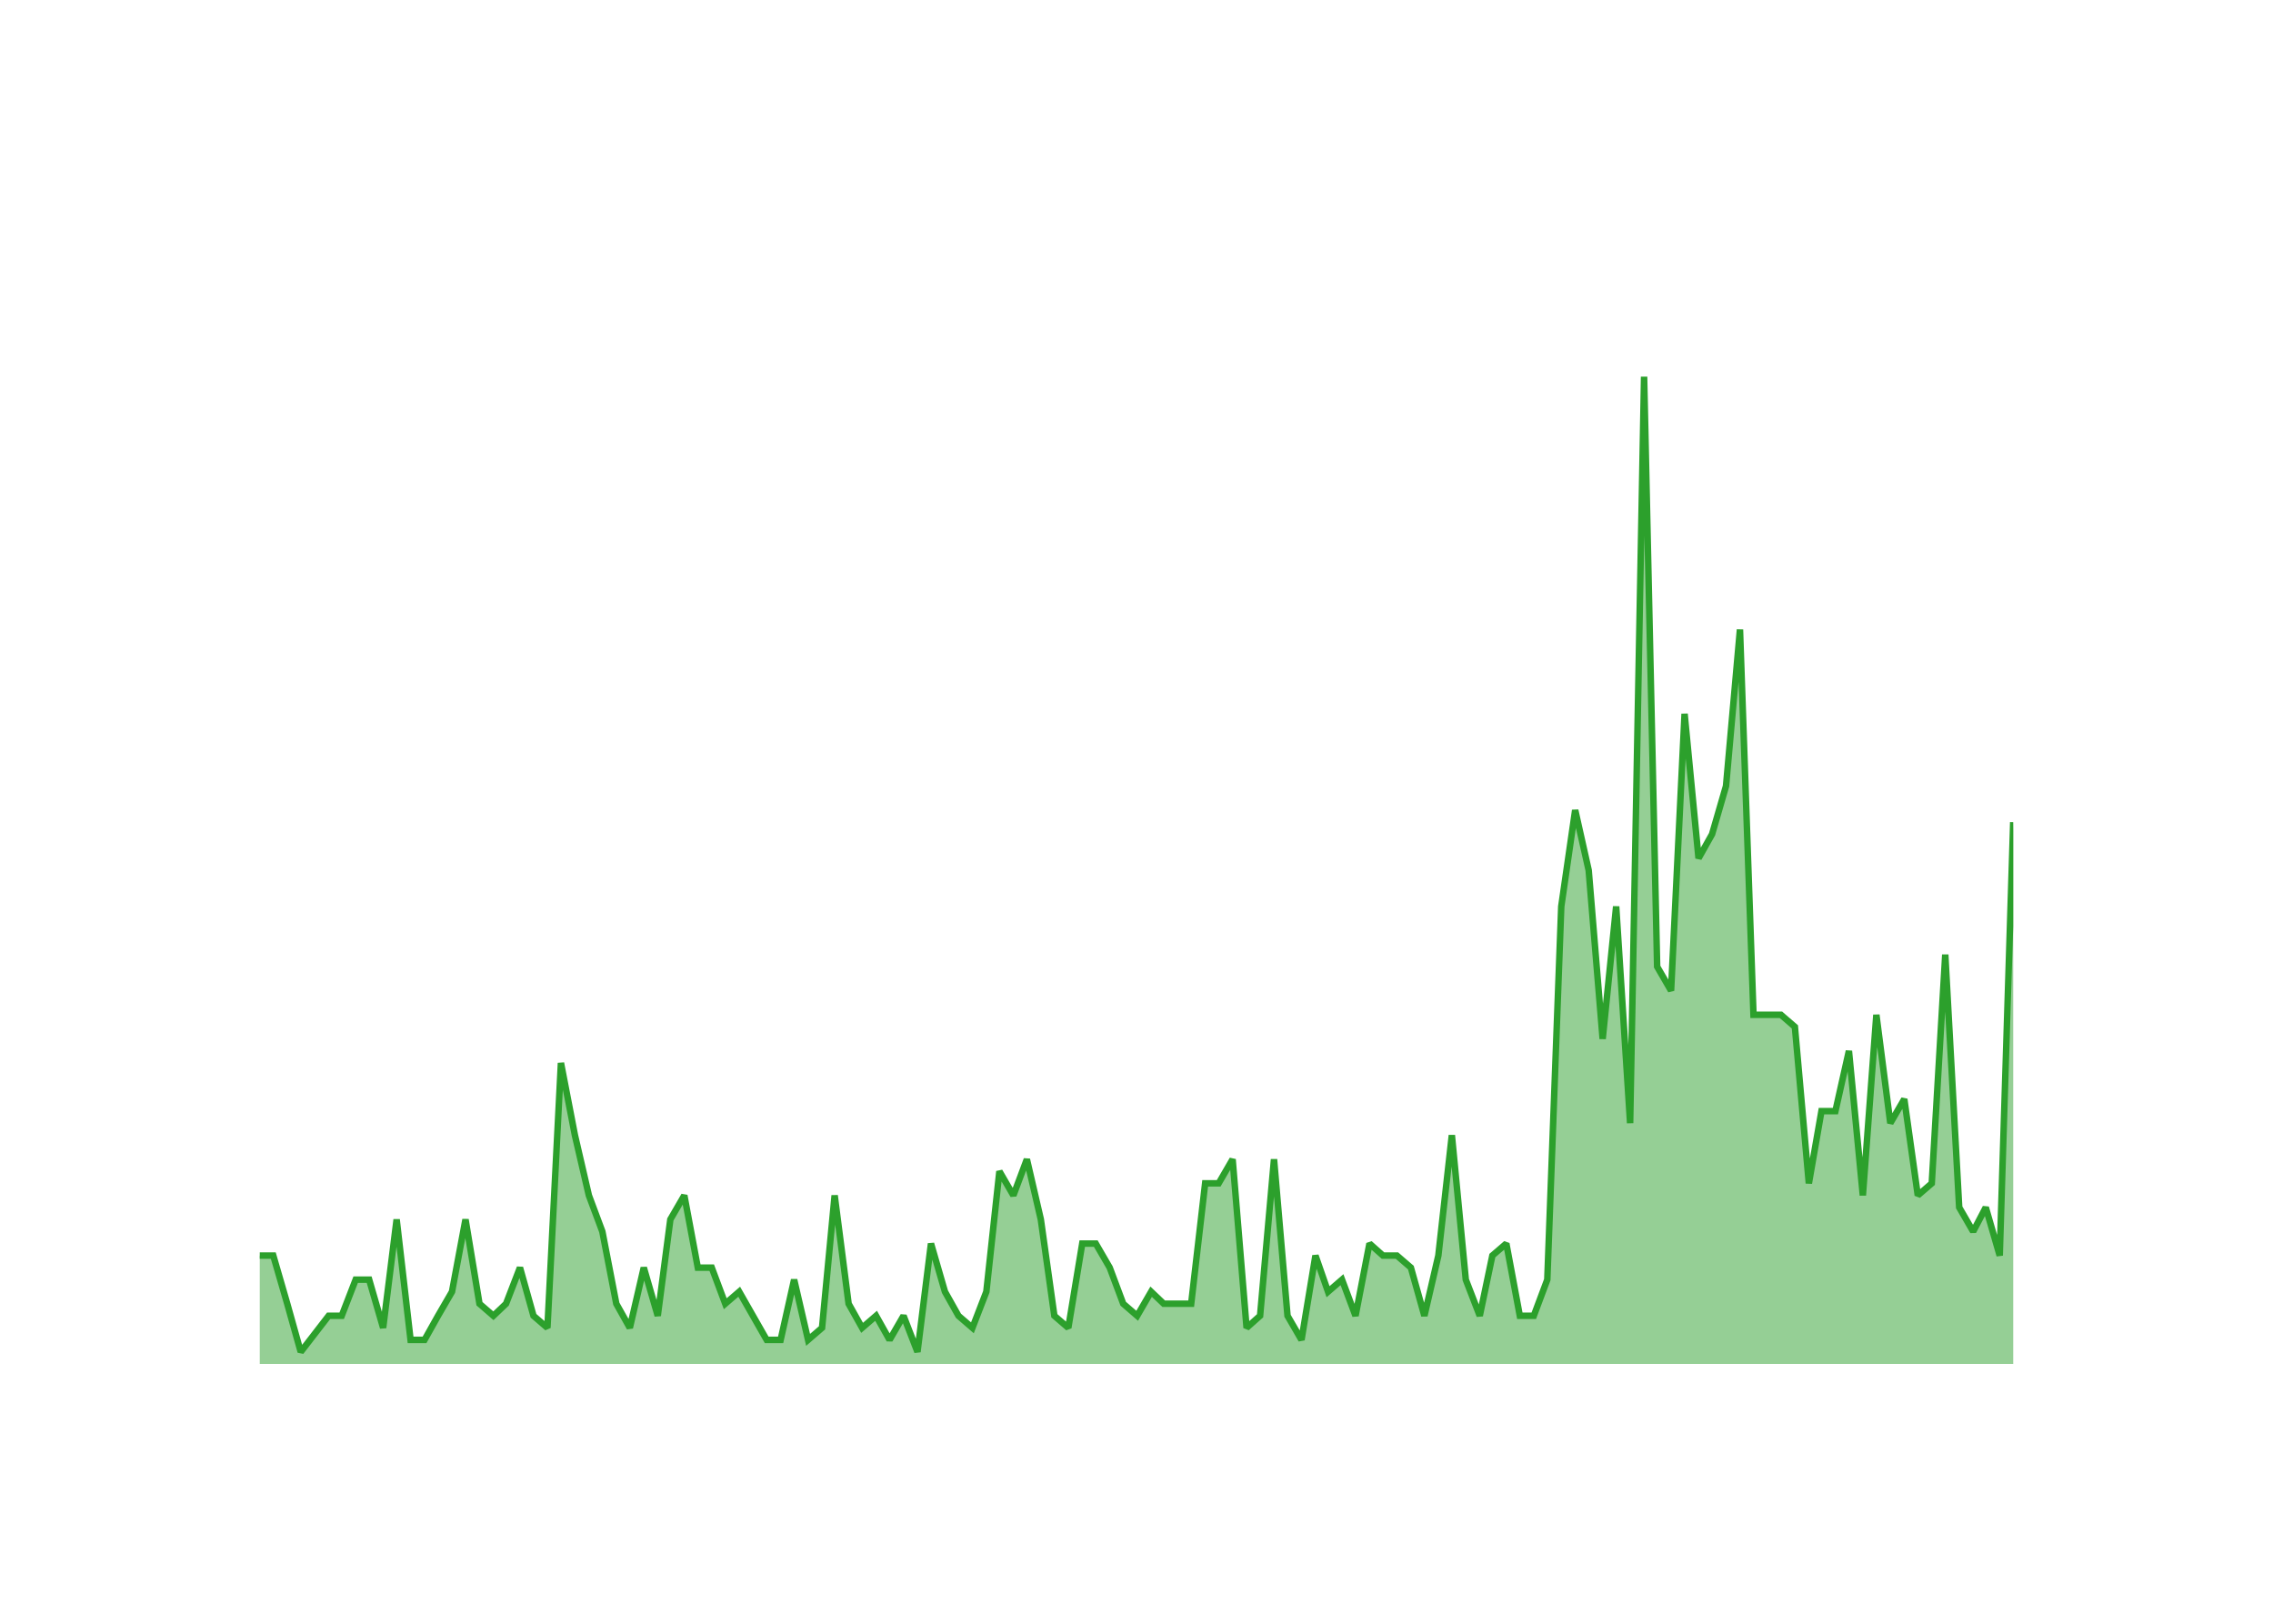
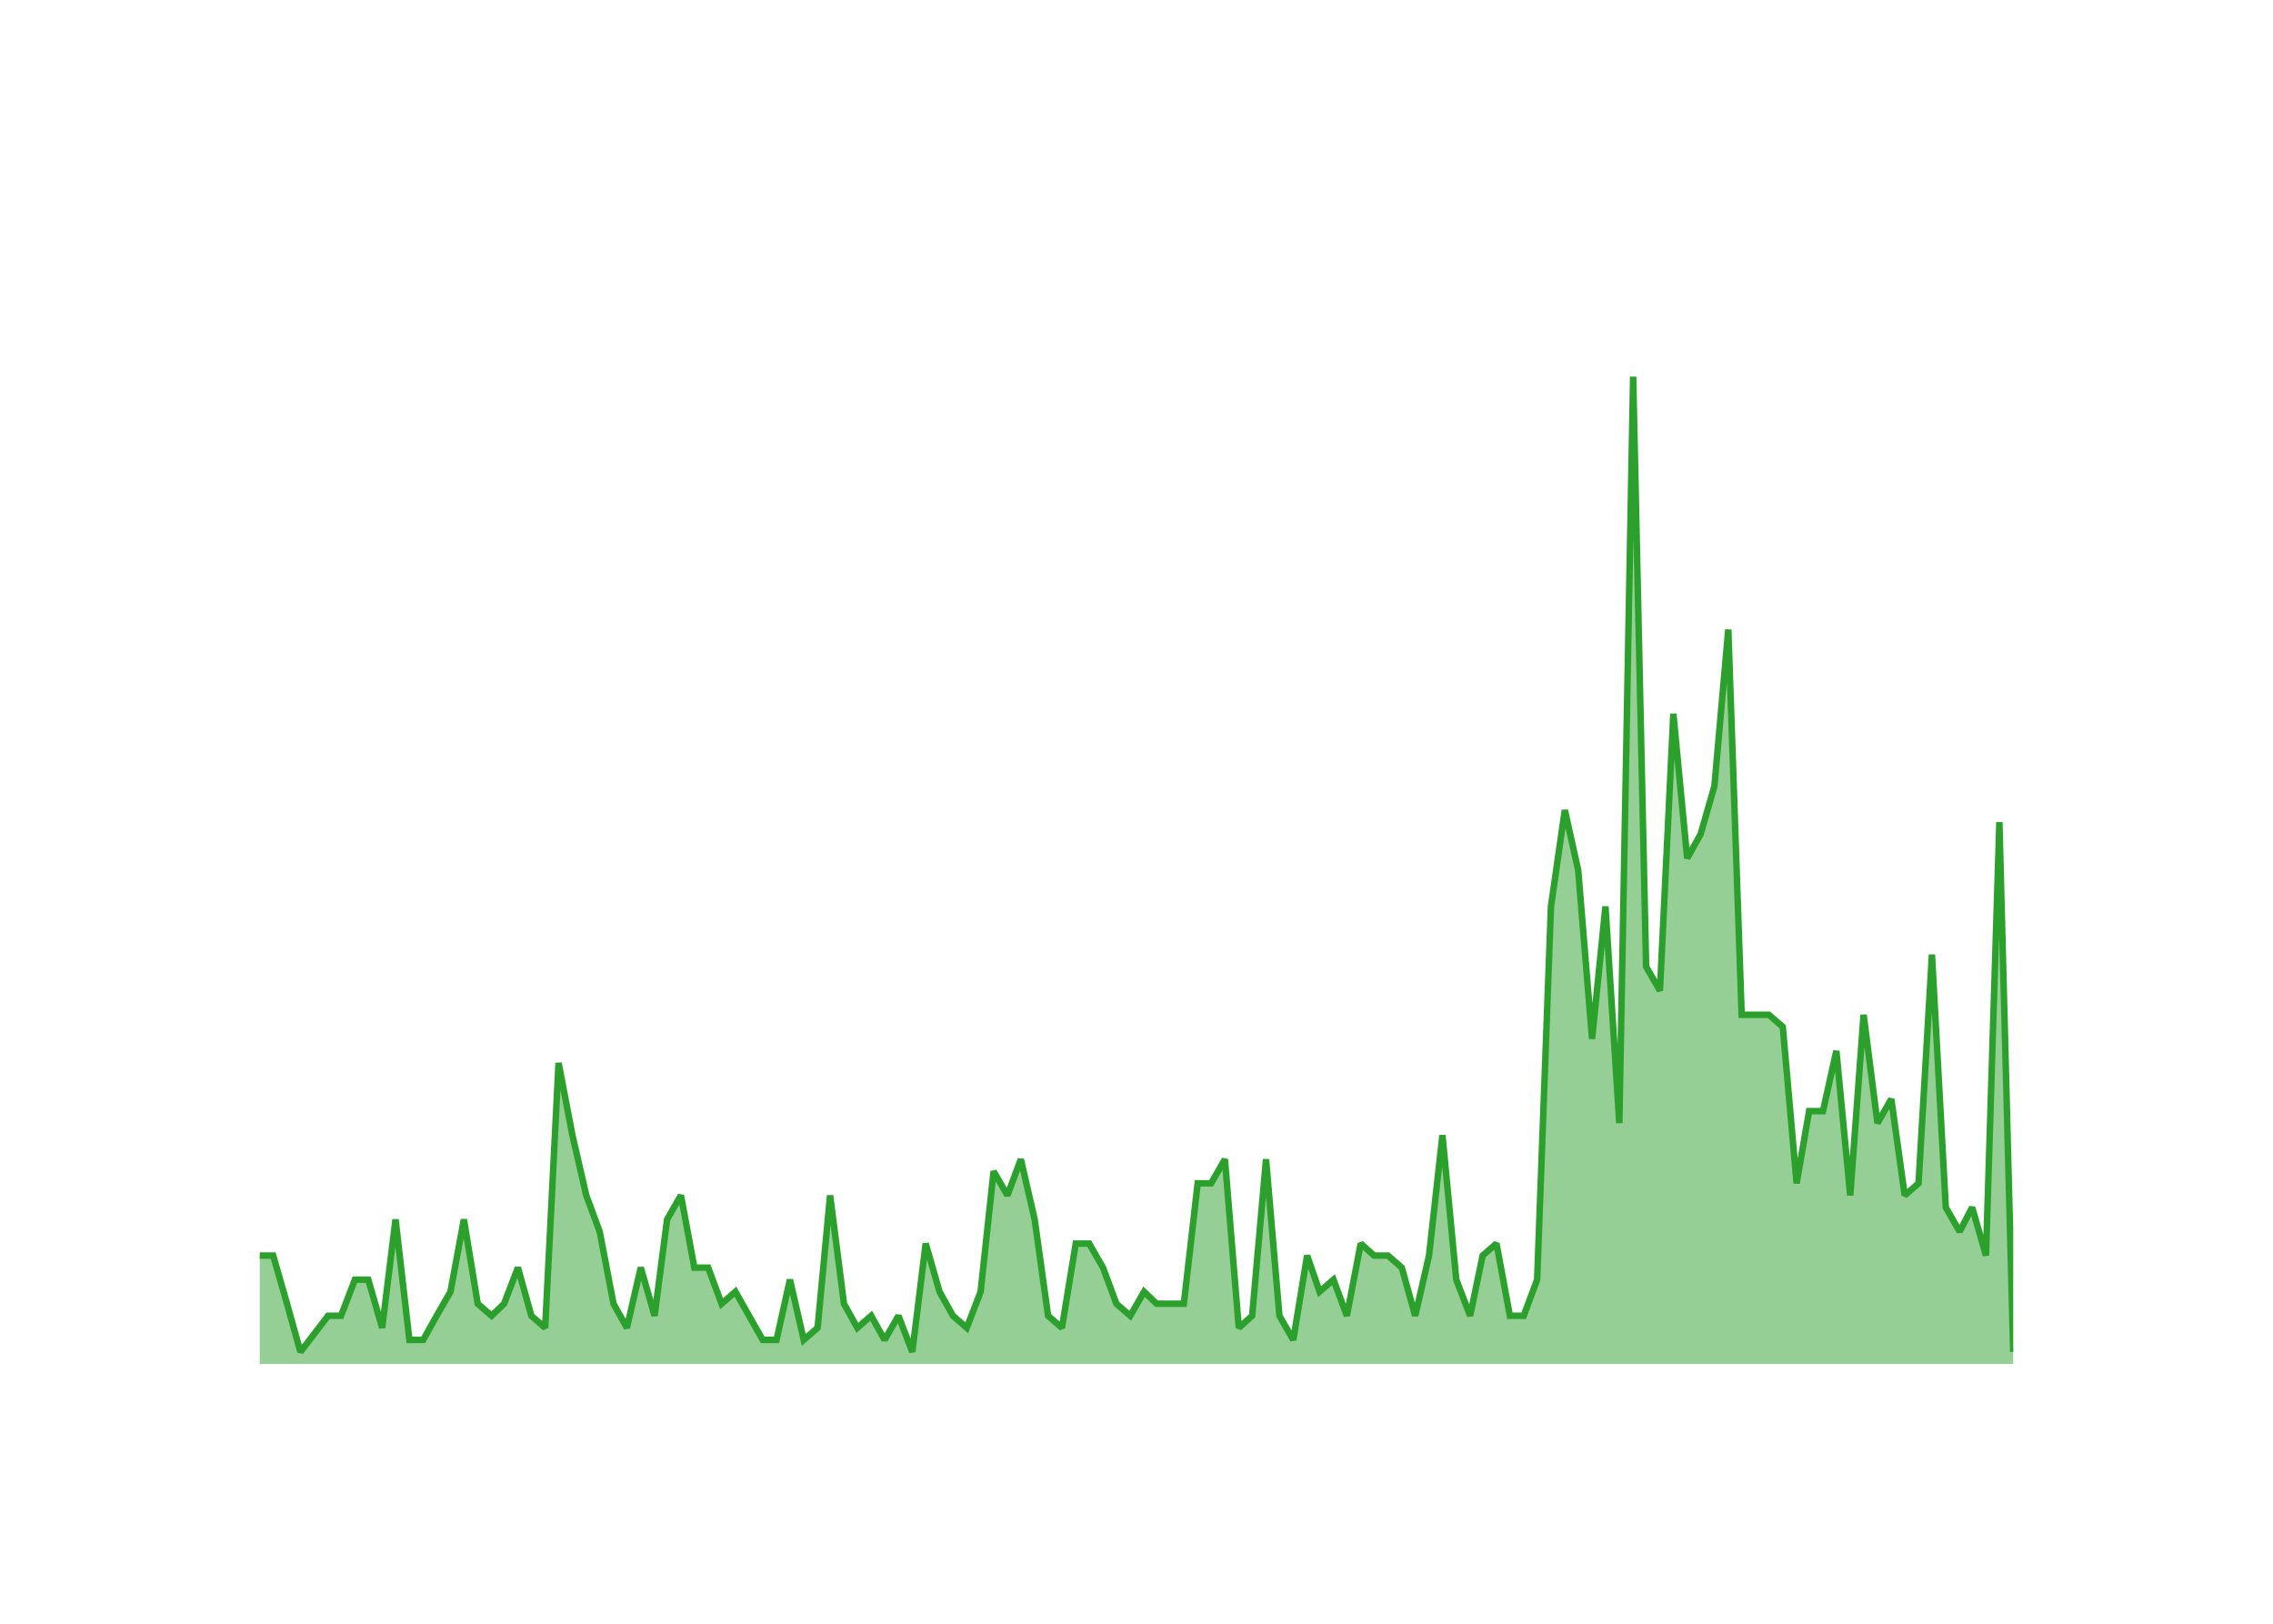
<svg xmlns="http://www.w3.org/2000/svg" class="main-svg" width="700" height="500" style="" viewBox="0 0 700 500">
  <rect x="0" y="0" width="700" height="500" style="fill: rgb(0, 0, 0); fill-opacity: 0;" />
-   <defs id="defs-d67f4b">
+   <defs id="defs-fe10d9">
    <g class="clips">
-       <clipPath id="clipd67f4bxyplot" class="plotclip">
+       <clipPath id="clipfe10d9xyplot" class="plotclip">
        <rect width="540" height="320" />
      </clipPath>
-       <clipPath class="axesclip" id="clipd67f4bx">
+       <clipPath class="axesclip" id="clipfe10d9x">
        <rect x="80" y="0" width="540" height="500" />
      </clipPath>
-       <clipPath class="axesclip" id="clipd67f4by">
+       <clipPath class="axesclip" id="clipfe10d9y">
        <rect x="0" y="100" width="700" height="320" />
      </clipPath>
-       <clipPath class="axesclip" id="clipd67f4bxy">
+       <clipPath class="axesclip" id="clipfe10d9xy">
        <rect x="80" y="100" width="540" height="320" />
      </clipPath>
    </g>
    <g class="gradients" />
    <g class="patterns" />
  </defs>
  <g class="bglayer">
    <rect class="bg" x="80" y="100" width="540" height="320" style="fill: rgb(0, 0, 0); fill-opacity: 0; stroke-width: 0;" />
  </g>
  <g class="layer-below">
    <g class="imagelayer" />
    <g class="shapelayer" />
  </g>
  <g class="cartesianlayer">
    <g class="subplot xy">
      <g class="layer-subplot">
        <g class="shapelayer" />
        <g class="imagelayer" />
      </g>
      <g class="minor-gridlayer">
        <g class="x" />
        <g class="y" />
      </g>
      <g class="gridlayer">
        <g class="x">
-           <path class="xgrid crisp" transform="translate(96.91,0)" d="M0,100v320" style="stroke: rgb(255, 255, 255); stroke-opacity: 1; stroke-width: 1px;" />
-           <path class="xgrid crisp" transform="translate(198.26,0)" d="M0,100v320" style="stroke: rgb(255, 255, 255); stroke-opacity: 1; stroke-width: 1px;" />
-           <path class="xgrid crisp" transform="translate(299.47,0)" d="M0,100v320" style="stroke: rgb(255, 255, 255); stroke-opacity: 1; stroke-width: 1px;" />
-           <path class="xgrid crisp" transform="translate(400.81,0)" d="M0,100v320" style="stroke: rgb(255, 255, 255); stroke-opacity: 1; stroke-width: 1px;" />
-           <path class="xgrid crisp" transform="translate(502.02,0)" d="M0,100v320" style="stroke: rgb(255, 255, 255); stroke-opacity: 1; stroke-width: 1px;" />
-           <path class="xgrid crisp" transform="translate(603.36,0)" d="M0,100v320" style="stroke: rgb(255, 255, 255); stroke-opacity: 1; stroke-width: 1px;" />
+           <path class="xgrid crisp" transform="translate(96.78,0)" d="M0,100v320" style="stroke: rgb(255, 255, 255); stroke-opacity: 1; stroke-width: 1px;" />
+           <path class="xgrid crisp" transform="translate(197.33,0)" d="M0,100v320" style="stroke: rgb(255, 255, 255); stroke-opacity: 1; stroke-width: 1px;" />
+           <path class="xgrid crisp" transform="translate(297.73,0)" d="M0,100v320" style="stroke: rgb(255, 255, 255); stroke-opacity: 1; stroke-width: 1px;" />
+           <path class="xgrid crisp" transform="translate(398.28,0)" d="M0,100v320" style="stroke: rgb(255, 255, 255); stroke-opacity: 1; stroke-width: 1px;" />
+           <path class="xgrid crisp" transform="translate(498.69,0)" d="M0,100v320" style="stroke: rgb(255, 255, 255); stroke-opacity: 1; stroke-width: 1px;" />
+           <path class="xgrid crisp" transform="translate(599.23,0)" d="M0,100v320" style="stroke: rgb(255, 255, 255); stroke-opacity: 1; stroke-width: 1px;" />
        </g>
        <g class="y">
          <path class="ygrid crisp" transform="translate(0,382.93)" d="M80,0h540" style="stroke: rgb(255, 255, 255); stroke-opacity: 1; stroke-width: 1px;" />
          <path class="ygrid crisp" transform="translate(0,345.85)" d="M80,0h540" style="stroke: rgb(255, 255, 255); stroke-opacity: 1; stroke-width: 1px;" />
          <path class="ygrid crisp" transform="translate(0,308.78)" d="M80,0h540" style="stroke: rgb(255, 255, 255); stroke-opacity: 1; stroke-width: 1px;" />
          <path class="ygrid crisp" transform="translate(0,271.71)" d="M80,0h540" style="stroke: rgb(255, 255, 255); stroke-opacity: 1; stroke-width: 1px;" />
          <path class="ygrid crisp" transform="translate(0,234.63)" d="M80,0h540" style="stroke: rgb(255, 255, 255); stroke-opacity: 1; stroke-width: 1px;" />
          <path class="ygrid crisp" transform="translate(0,197.56)" d="M80,0h540" style="stroke: rgb(255, 255, 255); stroke-opacity: 1; stroke-width: 1px;" />
          <path class="ygrid crisp" transform="translate(0,160.49)" d="M80,0h540" style="stroke: rgb(255, 255, 255); stroke-opacity: 1; stroke-width: 1px;" />
          <path class="ygrid crisp" transform="translate(0,123.41)" d="M80,0h540" style="stroke: rgb(255, 255, 255); stroke-opacity: 1; stroke-width: 1px;" />
        </g>
      </g>
      <g class="zerolinelayer">
        <path class="yzl zl crisp" transform="translate(0,420)" d="M80,0h540" style="stroke: rgb(255, 255, 255); stroke-opacity: 1; stroke-width: 2px;" />
      </g>
      <g class="layer-between">
        <g class="shapelayer" />
        <g class="imagelayer" />
      </g>
      <path class="xlines-below" />
      <path class="ylines-below" />
      <g class="overlines-below" />
      <g class="xaxislayer-below" />
      <g class="yaxislayer-below" />
      <g class="overaxes-below" />
      <g class="overplot">
-         <g class="xy" transform="translate(80,100)" clip-path="url(#clipd67f4bxyplot)">
+         <g class="xy" transform="translate(80,100)" clip-path="url(#clipfe10d9xyplot)">
          <g class="scatterlayer mlayer">
-             <g class="trace scatter tracec8b02d" style="stroke-miterlimit: 2;">
+             <g class="trace scatter tracea48f9d" style="stroke-miterlimit: 2;">
              <g class="fills">
                <g>
-                   <path class="js-fill" d="M540,320L0,320L0,286.63L4.16,286.63L8.46,301.46L12.62,316.29L21.21,305.17L25.23,305.17L29.53,294.05L33.69,294.05L37.99,308.88L42.15,275.51L46.44,312.59L50.74,312.59L54.9,305.17L59.2,297.76L63.36,275.51L67.66,301.46L71.95,305.17L75.84,301.46L80.13,290.34L84.29,305.17L88.59,308.88L92.75,227.32L97.05,249.56L101.35,268.1L105.5,279.22L109.8,301.46L113.96,308.88L118.26,290.34L122.56,305.17L126.44,275.51L130.74,268.1L134.9,290.34L139.19,290.34L143.35,301.46L147.65,297.76L156.11,312.59L160.41,312.59L164.56,294.05L168.86,312.59L173.16,308.88L177.04,268.1L181.34,301.46L185.5,308.88L189.8,305.17L193.96,312.59L198.25,305.17L202.55,316.29L206.71,282.93L211.01,297.76L215.17,305.17L219.47,308.88L223.76,297.76L227.78,260.68L232.08,268.1L236.24,256.98L240.54,275.51L244.7,305.17L249,308.88L253.29,282.93L257.45,282.93L261.75,290.34L265.91,301.46L270.21,305.17L274.51,297.76L278.39,301.46L286.84,301.46L291.14,264.39L295.3,264.39L299.6,256.98L303.9,308.88L308.06,305.17L312.35,256.98L316.51,305.17L320.81,312.59L325.11,286.63L328.99,297.76L333.29,294.05L337.45,305.17L341.75,282.93L345.91,286.63L350.2,286.63L354.5,290.34L358.66,305.17L362.96,286.63L367.12,249.56L371.41,294.05L375.71,305.17L379.59,286.63L383.89,282.93L388.05,305.17L392.35,305.17L396.51,294.05L400.81,179.12L405.1,149.46L409.26,168L413.56,219.9L417.72,179.12L422.02,245.85L426.32,16L430.34,197.66L434.63,205.07L438.79,119.8L443.09,164.29L447.25,156.88L451.55,142.05L455.85,93.85L460.01,212.49L468.46,212.49L472.76,216.2L477.06,264.39L480.94,242.15L485.24,242.15L489.4,223.61L493.69,268.1L497.85,212.49L502.15,245.85L506.45,238.44L510.61,268.1L514.91,264.39L519.07,193.95L523.36,271.8L527.66,279.22L531.54,271.8L535.84,286.63L540,153.17" style="fill: rgb(44, 160, 44); fill-opacity: 0.5; stroke-width: 0;" />
+                   <path class="js-fill" d="M540,320L0,320L0,286.63L4.13,286.63L8.39,301.46L12.52,316.29L21.04,305.17L25.03,305.17L29.3,294.05L33.42,294.05L37.69,308.88L41.81,275.51L46.08,312.59L50.34,312.59L54.47,305.17L58.73,297.76L62.86,275.51L67.12,301.46L71.39,305.17L75.24,301.46L79.5,290.34L83.63,305.17L87.89,308.88L92.02,227.32L96.28,249.56L100.55,268.1L104.67,279.22L108.94,301.46L113.06,308.88L117.33,290.34L121.59,305.17L125.44,275.51L129.7,268.1L133.83,290.34L138.09,290.34L142.22,301.46L146.48,297.76L154.88,312.59L159.14,312.59L163.27,294.05L167.53,312.59L171.79,308.88L175.64,268.1L179.91,301.46L184.03,308.88L188.3,305.17L192.42,312.59L196.69,305.17L200.95,316.29L205.08,282.93L209.34,297.76L213.47,305.17L217.73,308.88L222,297.76L225.99,260.68L230.25,268.1L234.38,256.98L238.64,275.51L242.77,305.17L247.03,308.88L251.29,282.93L255.42,282.93L259.68,290.34L263.81,301.46L268.07,305.17L272.34,297.76L276.19,301.46L284.58,301.46L288.84,264.39L292.97,264.39L297.23,256.98L301.5,308.88L305.62,305.17L309.89,256.98L314.01,305.17L318.28,312.59L322.54,286.63L326.39,297.76L330.66,294.05L334.78,305.17L339.05,282.93L343.17,286.63L347.44,286.63L351.7,290.34L355.83,305.17L360.09,286.63L364.22,249.56L368.48,294.05L372.75,305.17L376.6,286.63L380.86,282.93L384.99,305.17L389.25,305.17L393.38,294.05L397.64,179.12L401.91,149.46L406.03,168L410.3,219.9L414.42,179.12L418.69,245.85L422.95,16L426.94,197.66L431.2,205.07L435.33,119.8L439.59,164.29L443.72,156.88L447.98,142.05L452.25,93.85L456.37,212.49L464.76,212.49L469.03,216.2L473.29,264.39L477.14,242.15L481.41,242.15L485.53,223.61L489.8,268.1L493.92,212.49L498.19,245.85L502.45,238.44L506.58,268.1L510.84,264.39L514.97,193.95L519.23,271.8L523.49,279.22L527.35,271.8L531.61,286.63L535.74,153.17L540,316.29" style="fill: rgb(44, 160, 44); fill-opacity: 0.5; stroke-width: 0;" />
                </g>
              </g>
              <g class="errorbars" />
              <g class="lines">
-                 <path class="js-line" d="M0,286.63L4.16,286.63L8.46,301.46L12.62,316.29L21.21,305.17L25.23,305.17L29.53,294.05L33.69,294.05L37.99,308.88L42.15,275.51L46.44,312.59L50.74,312.59L54.9,305.17L59.2,297.76L63.36,275.51L67.66,301.46L71.95,305.17L75.84,301.46L80.13,290.34L84.29,305.17L88.59,308.88L92.75,227.32L97.05,249.56L101.35,268.1L105.5,279.22L109.8,301.46L113.96,308.88L118.26,290.34L122.56,305.17L126.44,275.51L130.74,268.1L134.9,290.34L139.19,290.34L143.35,301.46L147.65,297.76L156.11,312.59L160.41,312.59L164.56,294.05L168.86,312.59L173.16,308.88L177.04,268.1L181.34,301.46L185.5,308.88L189.8,305.17L193.96,312.59L198.25,305.17L202.55,316.29L206.71,282.93L211.01,297.76L215.17,305.17L219.47,308.88L223.76,297.76L227.78,260.68L232.08,268.1L236.24,256.98L240.54,275.51L244.7,305.17L249,308.88L253.29,282.93L257.45,282.93L261.75,290.34L265.91,301.46L270.21,305.17L274.51,297.76L278.39,301.46L286.84,301.46L291.14,264.39L295.3,264.39L299.6,256.98L303.9,308.88L308.06,305.17L312.35,256.98L316.51,305.17L320.81,312.59L325.11,286.63L328.99,297.76L333.29,294.05L337.45,305.17L341.75,282.93L345.91,286.63L350.2,286.63L354.5,290.34L358.66,305.17L362.96,286.63L367.12,249.56L371.41,294.05L375.71,305.17L379.59,286.63L383.89,282.93L388.05,305.17L392.35,305.17L396.51,294.05L400.81,179.12L405.1,149.46L409.26,168L413.56,219.9L417.72,179.12L422.02,245.85L426.32,16L430.34,197.66L434.63,205.07L438.79,119.8L443.09,164.29L447.25,156.88L451.55,142.05L455.85,93.85L460.01,212.49L468.46,212.49L472.76,216.2L477.06,264.39L480.94,242.15L485.24,242.15L489.4,223.61L493.69,268.1L497.85,212.49L502.15,245.85L506.45,238.44L510.61,268.1L514.91,264.39L519.07,193.95L523.36,271.8L527.66,279.22L531.54,271.8L535.84,286.63L540,153.17" style="vector-effect: none; fill: none; stroke: rgb(44, 160, 44); stroke-opacity: 1; stroke-width: 2px; opacity: 1;" />
+                 <path class="js-line" d="M0,286.63L4.13,286.63L8.39,301.46L12.52,316.29L21.04,305.17L25.03,305.17L29.3,294.05L33.42,294.05L37.69,308.88L41.81,275.51L46.08,312.59L50.34,312.59L54.47,305.17L58.73,297.76L62.86,275.51L67.12,301.46L71.39,305.17L75.24,301.46L79.5,290.34L83.63,305.17L87.89,308.88L92.02,227.32L96.28,249.56L100.55,268.1L104.67,279.22L108.94,301.46L113.06,308.88L117.33,290.34L121.59,305.17L125.44,275.51L129.7,268.1L133.83,290.34L138.09,290.34L142.22,301.46L146.48,297.76L154.88,312.59L159.14,312.59L163.27,294.05L167.53,312.59L171.79,308.88L175.64,268.1L179.91,301.46L184.03,308.88L188.3,305.17L192.42,312.59L196.69,305.17L200.95,316.29L205.08,282.93L209.34,297.76L213.47,305.17L217.73,308.88L222,297.76L225.99,260.68L230.25,268.1L234.38,256.98L238.64,275.51L242.77,305.17L247.03,308.88L251.29,282.93L255.42,282.93L259.68,290.34L263.81,301.46L268.07,305.17L272.34,297.76L276.19,301.46L284.58,301.46L288.84,264.39L292.97,264.39L297.23,256.98L301.5,308.88L305.62,305.17L309.89,256.98L314.01,305.17L318.28,312.59L322.54,286.63L326.39,297.76L330.66,294.05L334.78,305.17L339.05,282.93L343.17,286.63L347.44,286.63L351.7,290.34L355.83,305.17L360.09,286.63L364.22,249.56L368.48,294.05L372.75,305.17L376.6,286.63L380.86,282.93L384.99,305.17L389.25,305.17L393.38,294.05L397.64,179.12L401.91,149.46L406.03,168L410.3,219.9L414.42,179.12L418.69,245.85L422.95,16L426.94,197.66L431.2,205.07L435.33,119.8L439.59,164.29L443.72,156.88L447.98,142.05L452.25,93.85L456.37,212.49L464.76,212.49L469.03,216.2L473.29,264.39L477.14,242.15L481.41,242.15L485.53,223.61L489.8,268.1L493.92,212.49L498.19,245.85L502.45,238.44L506.58,268.1L510.84,264.39L514.97,193.95L519.23,271.8L523.49,279.22L527.35,271.8L531.61,286.63L535.74,153.17L540,316.29" style="vector-effect: none; fill: none; stroke: rgb(44, 160, 44); stroke-opacity: 1; stroke-width: 2px; opacity: 1;" />
              </g>
              <g class="points" />
              <g class="text" />
            </g>
          </g>
        </g>
      </g>
      <g class="zerolinelayer-above" />
      <path class="xlines-above crisp" d="M0,0" style="fill: none;" />
      <path class="ylines-above crisp" d="M0,0" style="fill: none;" />
      <g class="overlines-above" />
      <g class="xaxislayer-above">
        <g class="xtick">
-           <text text-anchor="middle" x="0" y="439" transform="translate(96.91,0)" style="font-family: 'Open Sans'; font-size: 18px; fill: rgb(255, 255, 255); fill-opacity: 1; white-space: pre;">2016</text>
+           <text text-anchor="middle" x="0" y="439" transform="translate(96.78,0)" style="font-family: 'Open Sans'; font-size: 18px; fill: rgb(255, 255, 255); fill-opacity: 1; white-space: pre;">2016</text>
        </g>
        <g class="xtick">
-           <text text-anchor="middle" x="0" y="439" style="font-family: 'Open Sans'; font-size: 18px; fill: rgb(255, 255, 255); fill-opacity: 1; white-space: pre;" transform="translate(198.26,0)">2018</text>
+           <text text-anchor="middle" x="0" y="439" style="font-family: 'Open Sans'; font-size: 18px; fill: rgb(255, 255, 255); fill-opacity: 1; white-space: pre;" transform="translate(197.33,0)">2018</text>
        </g>
        <g class="xtick">
-           <text text-anchor="middle" x="0" y="439" style="font-family: 'Open Sans'; font-size: 18px; fill: rgb(255, 255, 255); fill-opacity: 1; white-space: pre;" transform="translate(299.47,0)">2020</text>
+           <text text-anchor="middle" x="0" y="439" style="font-family: 'Open Sans'; font-size: 18px; fill: rgb(255, 255, 255); fill-opacity: 1; white-space: pre;" transform="translate(297.73,0)">2020</text>
        </g>
        <g class="xtick">
-           <text text-anchor="middle" x="0" y="439" style="font-family: 'Open Sans'; font-size: 18px; fill: rgb(255, 255, 255); fill-opacity: 1; white-space: pre;" transform="translate(400.81,0)">2022</text>
+           <text text-anchor="middle" x="0" y="439" style="font-family: 'Open Sans'; font-size: 18px; fill: rgb(255, 255, 255); fill-opacity: 1; white-space: pre;" transform="translate(398.28,0)">2022</text>
        </g>
        <g class="xtick">
-           <text text-anchor="middle" x="0" y="439" style="font-family: 'Open Sans'; font-size: 18px; fill: rgb(255, 255, 255); fill-opacity: 1; white-space: pre;" transform="translate(502.02,0)">2024</text>
+           <text text-anchor="middle" x="0" y="439" style="font-family: 'Open Sans'; font-size: 18px; fill: rgb(255, 255, 255); fill-opacity: 1; white-space: pre;" transform="translate(498.69,0)">2024</text>
        </g>
        <g class="xtick">
-           <text text-anchor="middle" x="0" y="439" style="font-family: 'Open Sans'; font-size: 18px; fill: rgb(255, 255, 255); fill-opacity: 1; white-space: pre;" transform="translate(603.36,0)">2026</text>
+           <text text-anchor="middle" x="0" y="439" style="font-family: 'Open Sans'; font-size: 18px; fill: rgb(255, 255, 255); fill-opacity: 1; white-space: pre;" transform="translate(599.23,0)">2026</text>
        </g>
      </g>
      <g class="yaxislayer-above">
        <g class="ytick">
          <text text-anchor="end" x="79" y="6.3" transform="translate(0,420)" style="font-family: 'Open Sans'; font-size: 18px; fill: rgb(255, 255, 255); fill-opacity: 1; white-space: pre;">0</text>
        </g>
        <g class="ytick">
          <text text-anchor="end" x="79" y="6.3" style="font-family: 'Open Sans'; font-size: 18px; fill: rgb(255, 255, 255); fill-opacity: 1; white-space: pre;" transform="translate(0,382.93)">10</text>
        </g>
        <g class="ytick">
          <text text-anchor="end" x="79" y="6.3" style="font-family: 'Open Sans'; font-size: 18px; fill: rgb(255, 255, 255); fill-opacity: 1; white-space: pre;" transform="translate(0,345.85)">20</text>
        </g>
        <g class="ytick">
          <text text-anchor="end" x="79" y="6.3" style="font-family: 'Open Sans'; font-size: 18px; fill: rgb(255, 255, 255); fill-opacity: 1; white-space: pre;" transform="translate(0,308.78)">30</text>
        </g>
        <g class="ytick">
          <text text-anchor="end" x="79" y="6.3" style="font-family: 'Open Sans'; font-size: 18px; fill: rgb(255, 255, 255); fill-opacity: 1; white-space: pre;" transform="translate(0,271.71)">40</text>
        </g>
        <g class="ytick">
          <text text-anchor="end" x="79" y="6.3" style="font-family: 'Open Sans'; font-size: 18px; fill: rgb(255, 255, 255); fill-opacity: 1; white-space: pre;" transform="translate(0,234.63)">50</text>
        </g>
        <g class="ytick">
          <text text-anchor="end" x="79" y="6.3" style="font-family: 'Open Sans'; font-size: 18px; fill: rgb(255, 255, 255); fill-opacity: 1; white-space: pre;" transform="translate(0,197.56)">60</text>
        </g>
        <g class="ytick">
          <text text-anchor="end" x="79" y="6.3" style="font-family: 'Open Sans'; font-size: 18px; fill: rgb(255, 255, 255); fill-opacity: 1; white-space: pre;" transform="translate(0,160.49)">70</text>
        </g>
        <g class="ytick">
          <text text-anchor="end" x="79" y="6.3" style="font-family: 'Open Sans'; font-size: 18px; fill: rgb(255, 255, 255); fill-opacity: 1; white-space: pre;" transform="translate(0,123.41)">80</text>
        </g>
      </g>
      <g class="overaxes-above" />
    </g>
  </g>
  <g class="polarlayer" />
  <g class="smithlayer" />
  <g class="ternarylayer" />
  <g class="geolayer" />
  <g class="funnelarealayer" />
  <g class="pielayer" />
  <g class="iciclelayer" />
  <g class="treemaplayer" />
  <g class="sunburstlayer" />
  <g class="glimages" />
-   <defs id="topdefs-d67f4b">
+   <defs id="topdefs-fe10d9">
    <g class="clips" />
  </defs>
  <g class="layer-above">
    <g class="imagelayer" />
    <g class="shapelayer" />
  </g>
  <g class="infolayer">
    <g class="g-gtitle">
      <text class="gtitle" x="35" y="50" text-anchor="start" dy="0em" style="opacity: 1; font-family: 'Open Sans'; font-size: 25px; fill: rgb(255, 255, 255); fill-opacity: 1; white-space: pre;">MultiQC/MultiQC - New Pull Requests Per Month</text>
    </g>
    <g class="g-xtitle">
      <text class="xtitle" x="350" y="472.9" text-anchor="middle" style="opacity: 1; font-family: 'Open Sans'; font-size: 22px; fill: rgb(255, 255, 255); fill-opacity: 1; white-space: pre;">Month</text>
    </g>
    <g class="g-ytitle">
      <text class="ytitle" transform="rotate(-90,38.8,260)" x="38.8" y="260" text-anchor="middle" style="opacity: 1; font-family: 'Open Sans'; font-size: 22px; fill: rgb(255, 255, 255); fill-opacity: 1; white-space: pre;">New PRs Created</text>
    </g>
  </g>
</svg>
